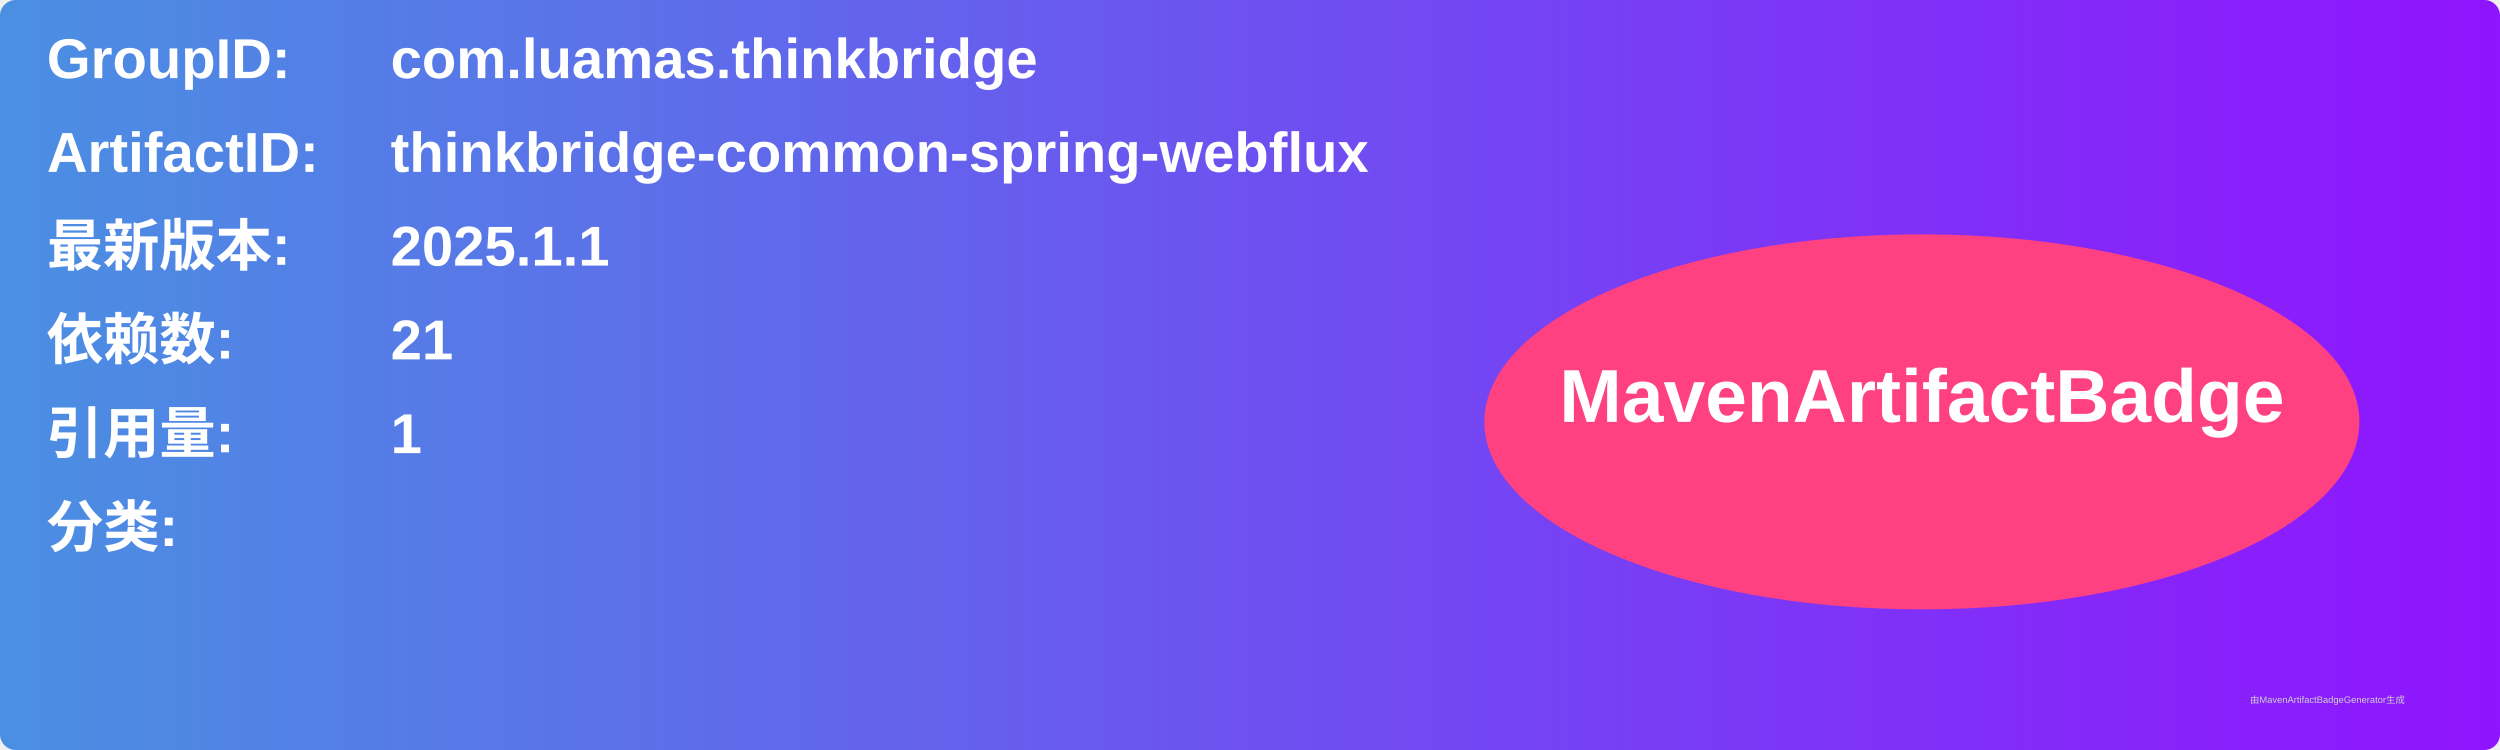
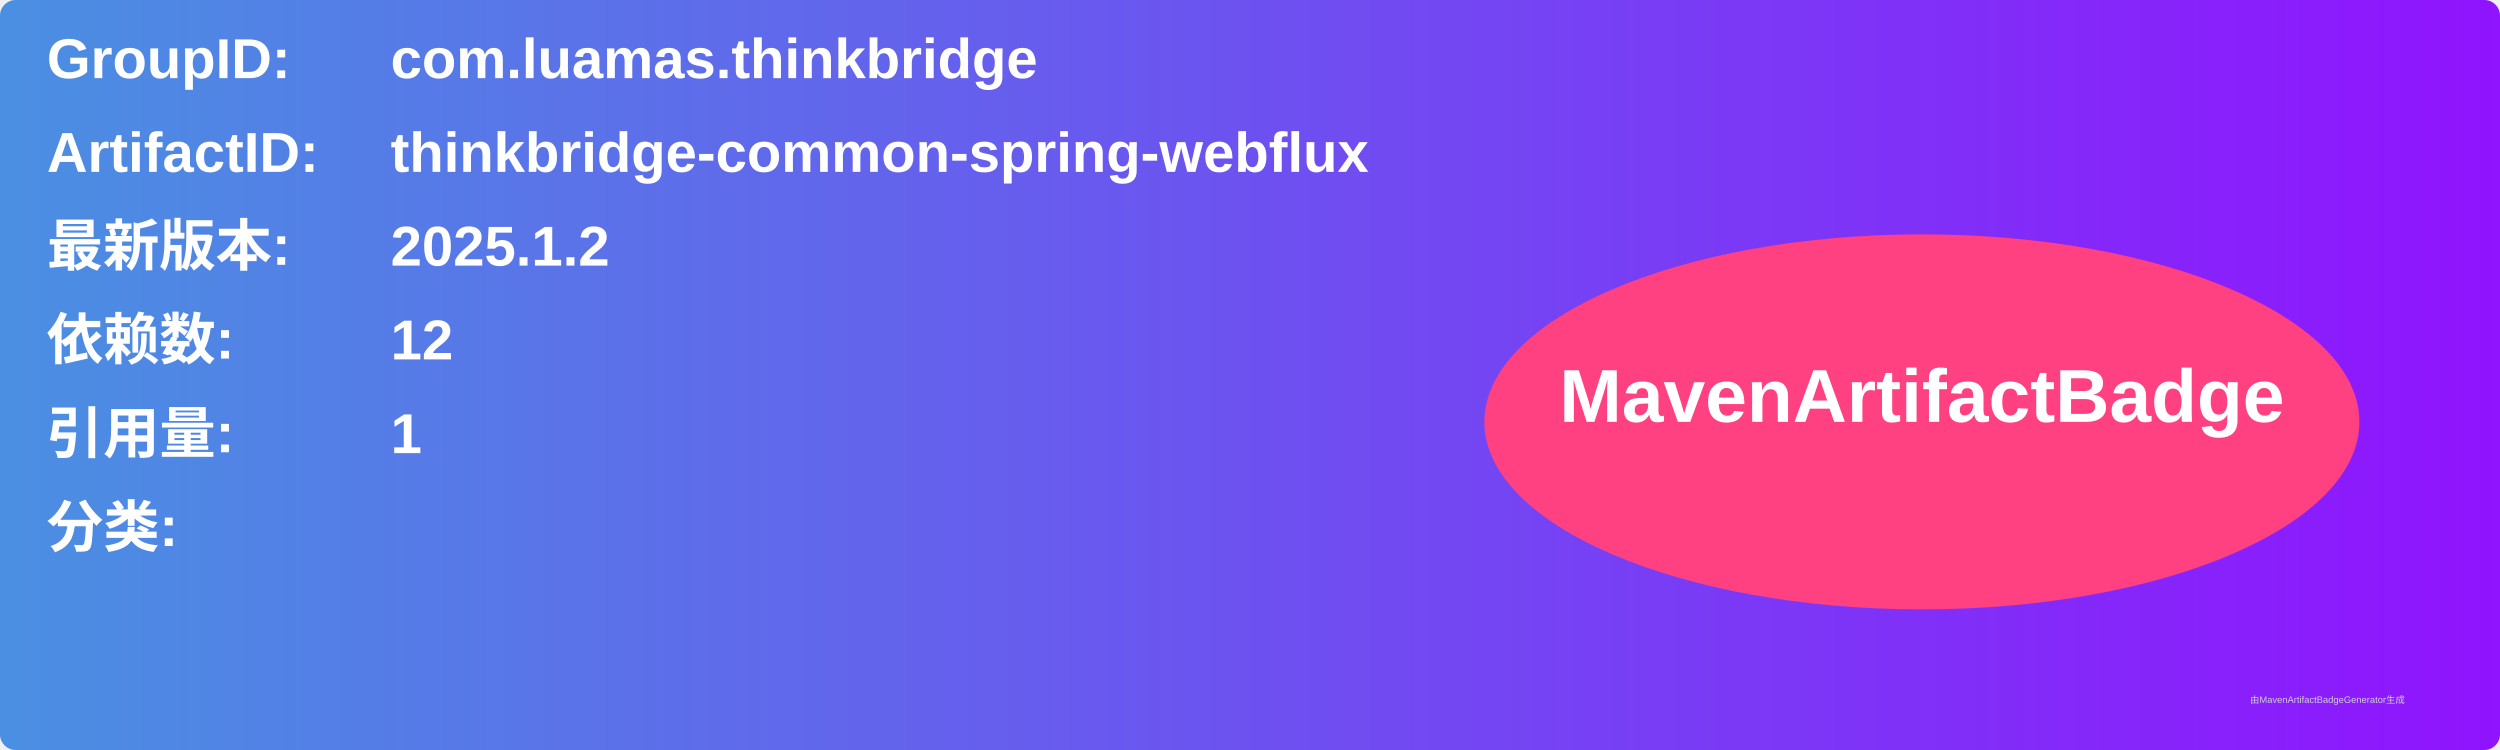
<svg xmlns="http://www.w3.org/2000/svg" width="800" height="240" viewBox="0 0 800 240">
  <linearGradient id="grad" x1="0%" y1="0%" x2="100%" y2="0%">
    <stop offset="0%" stop-color="#4a90e2" />
    <stop offset="100%" stop-color="#9013fe" />
  </linearGradient>
  <rect width="100%" height="100%" rx="5" ry="5" fill="url(#grad)" />
  <g transform="translate(15, 15)">
    <text x="0" y="10" font-family="Arial" font-size="18" fill="white" font-weight="bold" width="260">GroupID:</text>
    <text x="110" y="10" font-family="Arial" font-size="18" fill="white" font-weight="bold" width="460">com.luamas.thinkbridge</text>
    <text x="0" y="40" font-family="Arial" font-size="18" fill="white" font-weight="bold" width="260">ArtifactID:</text>
    <text x="110" y="40" font-family="Arial" font-size="18" fill="white" font-weight="bold" width="460">thinkbridge-common-spring-webflux</text>
    <text x="0" y="70" font-family="Arial" font-size="18" fill="white" font-weight="bold">最新版本:</text>
    <text x="110" y="70" font-family="Arial" font-size="18" fill="white" font-weight="bold">
-       <tspan font-weight="bold">2025.1.1</tspan>
+       <tspan font-weight="bold">2025.1.2</tspan>
    </text>
    <text x="0" y="100" font-family="Arial" font-size="18" fill="white" font-weight="bold">依赖数: </text>
    <text x="110" y="100" font-family="Arial" font-size="18" fill="white">
-       <tspan font-weight="bold">21</tspan>
+       <tspan font-weight="bold">12</tspan>
    </text>
    <text x="0" y="130" font-family="Arial" font-size="18" fill="white" font-weight="bold">引用量: </text>
    <text x="110" y="130" font-family="Arial" font-size="18" fill="white">
      <tspan font-weight="bold">1</tspan>
    </text>
    <text x="0" y="160" font-family="Arial" font-size="18" fill="white" font-weight="bold">分类:</text>
    <text x="10" y="190" font-family="Arial" font-size="10" fill="white">
      <tspan font-weight="bold" />
    </text>
    <ellipse cx="600" cy="120" rx="140" ry="60" fill="#ff4081" />
    <text x="600" y="120" text-anchor="middle" font-family="Arial" font-size="24" fill="white" font-weight="bold">MavenArtifactBadge</text>
  </g>
  <text x="720" y="225" font-family="Arial" font-size="3" fill="#d0d0d0">由MavenArtifactBadgeGenerator生成</text>
</svg>
